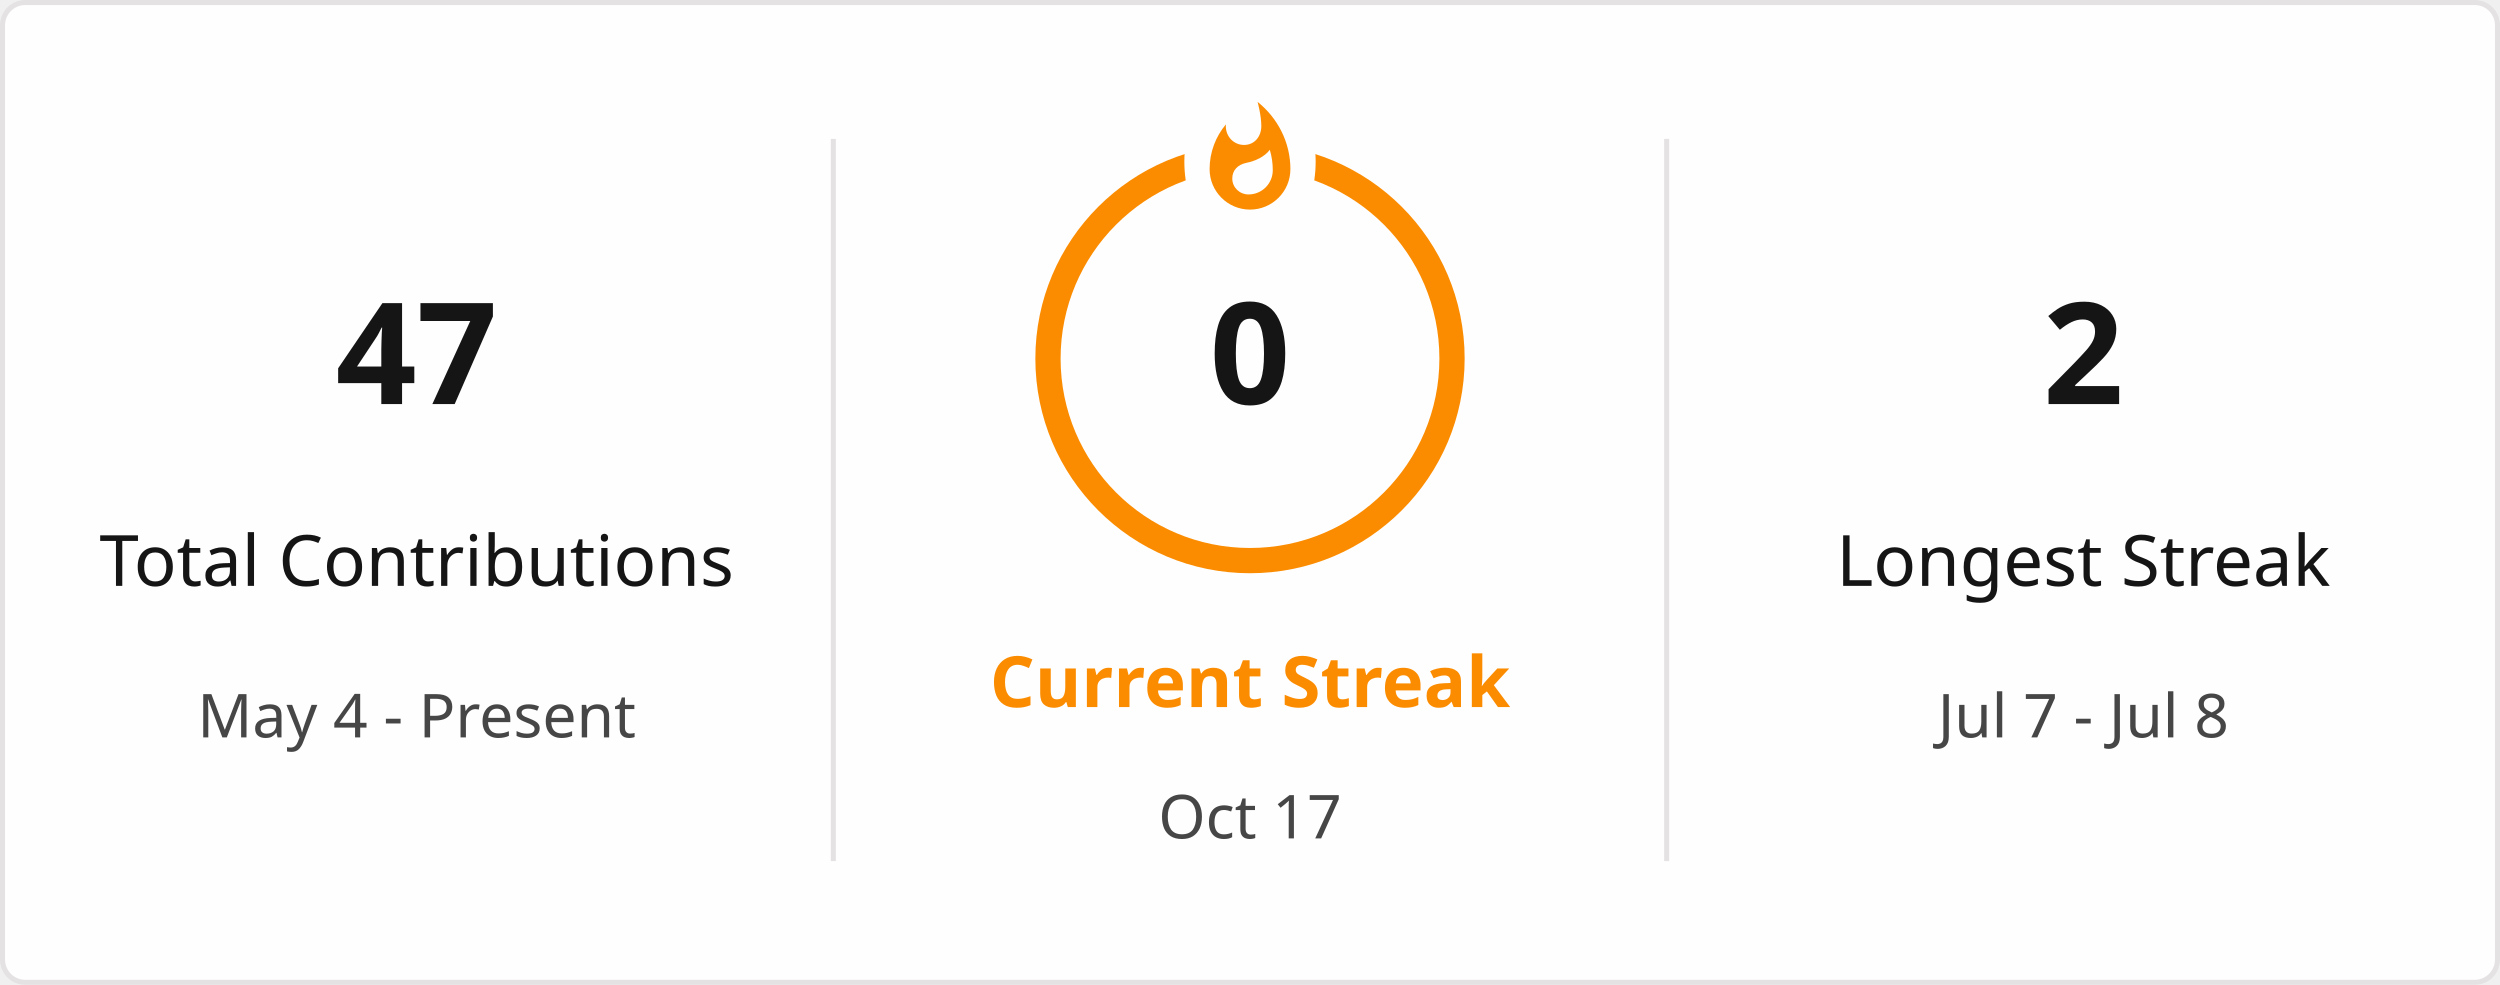
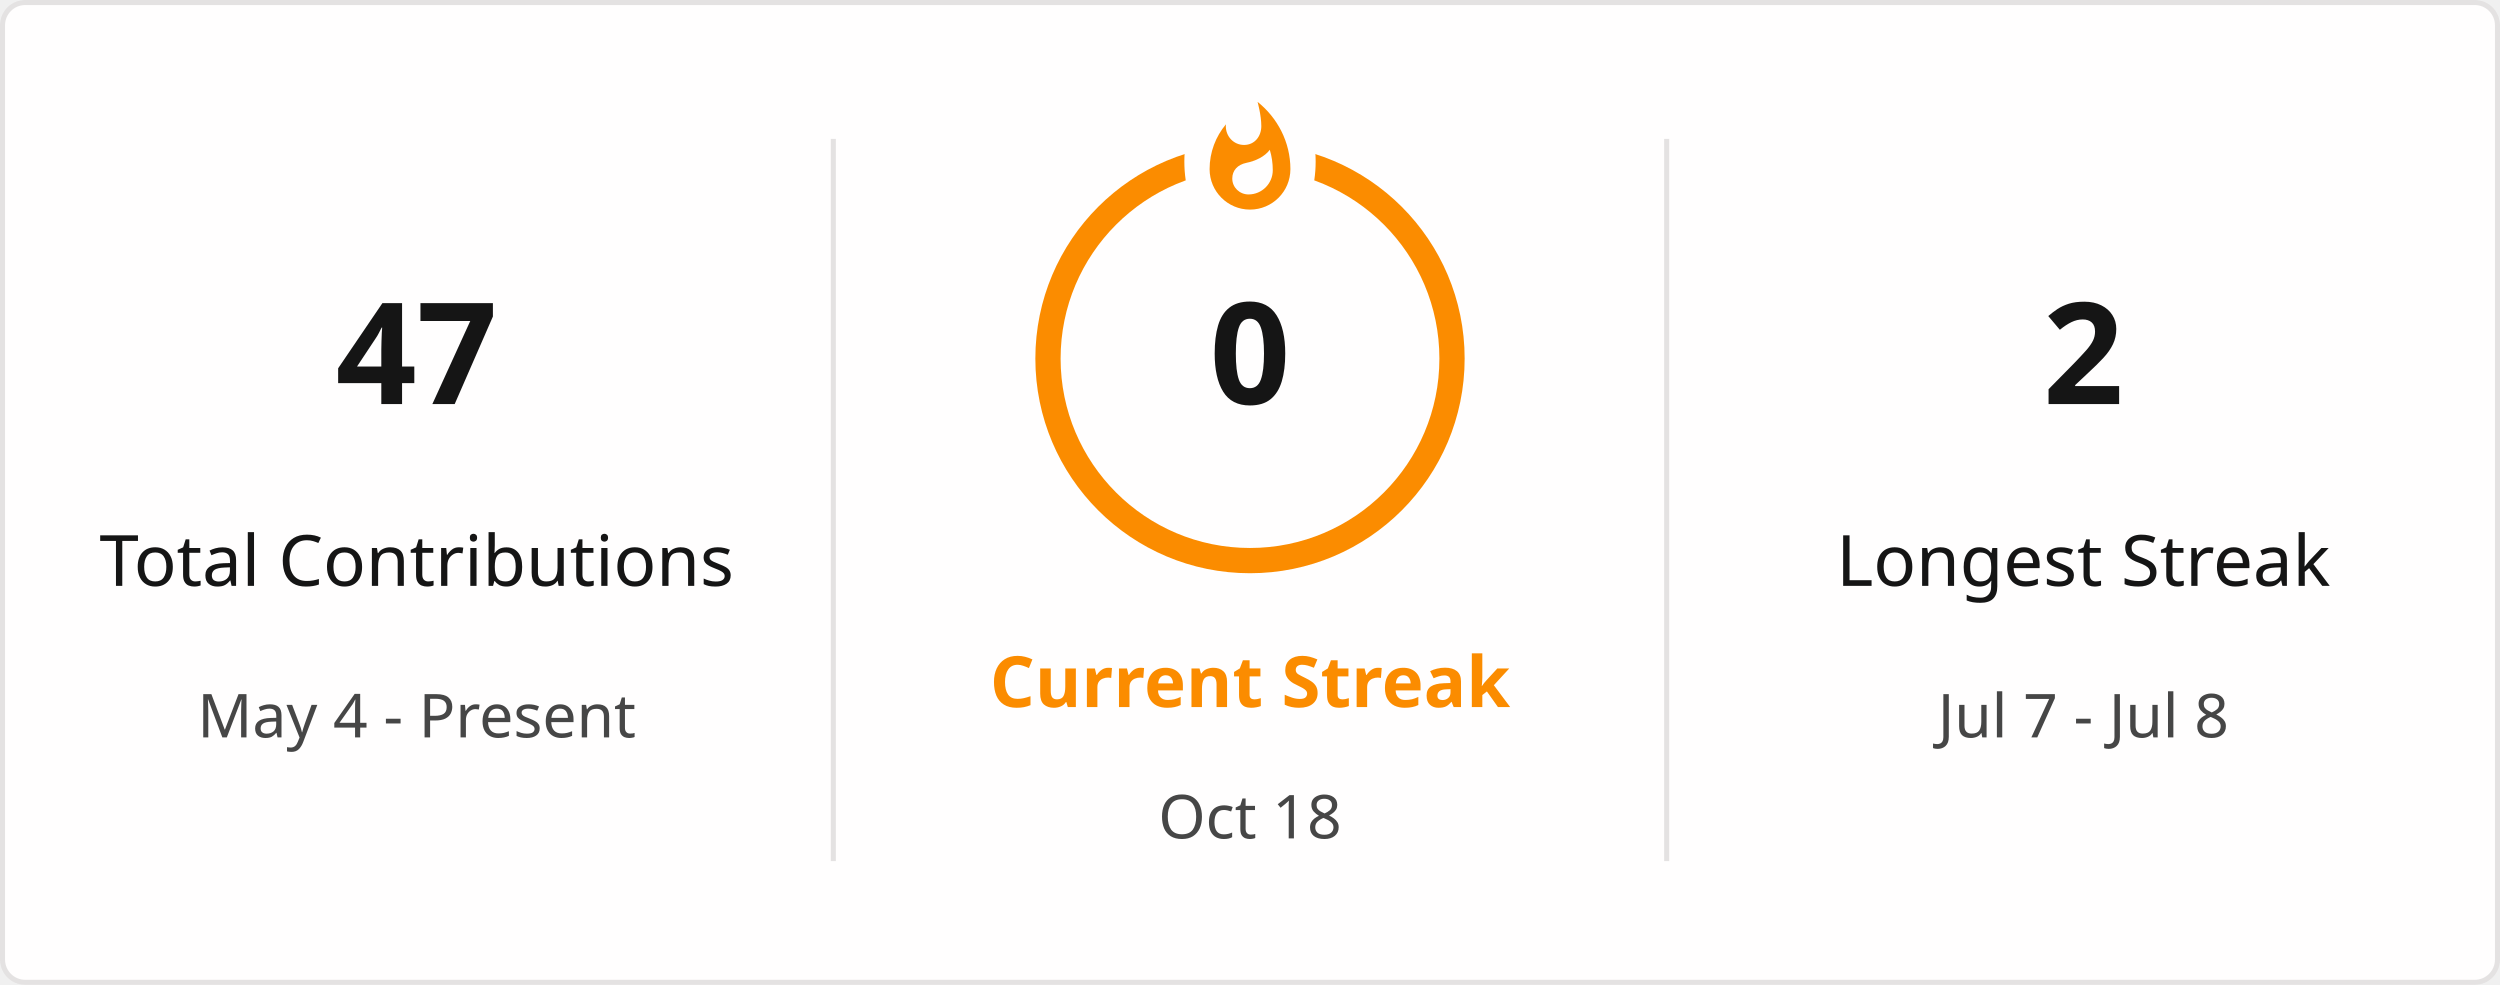
<svg xmlns="http://www.w3.org/2000/svg" style="isolation: isolate" viewBox="0 0 495 195" width="495px" height="195px" direction="ltr">
  <defs>
    <clipPath id="outer_rectangle">
      <rect width="495" height="195" rx="4.5" />
    </clipPath>
    <mask id="mask_out_ring_behind_fire">
      <rect width="495" height="195" fill="white" />
      <ellipse id="mask-ellipse" cx="247.5" cy="32" rx="13" ry="18" fill="black" />
    </mask>
  </defs>
  <g clip-path="url(#outer_rectangle)">
    <g style="isolation: isolate">
      <rect stroke="#E4E2E2" fill="#FFFEFE" rx="4.5" x="0.5" y="0.5" width="494" height="194" />
    </g>
    <g style="isolation: isolate">
      <line x1="165" y1="28" x2="165" y2="170" vector-effect="non-scaling-stroke" stroke-width="1" stroke="#E4E2E2" stroke-linejoin="miter" stroke-linecap="square" stroke-miterlimit="3" />
      <line x1="330" y1="28" x2="330" y2="170" vector-effect="non-scaling-stroke" stroke-width="1" stroke="#E4E2E2" stroke-linejoin="miter" stroke-linecap="square" stroke-miterlimit="3" />
    </g>
    <g style="isolation: isolate">
      <g transform="translate(82.5, 48)">
        <text x="0" y="32" stroke-width="0" text-anchor="middle" fill="#151515" stroke="none" font-family="&quot;Segoe UI&quot;, Ubuntu, sans-serif" font-weight="700" font-size="28px" font-style="normal" style="opacity: 1; opacity: 1;">
                        47
                    </text>
      </g>
      <g transform="translate(82.5, 84)">
        <text x="0" y="32" stroke-width="0" text-anchor="middle" fill="#151515" stroke="none" font-family="&quot;Segoe UI&quot;, Ubuntu, sans-serif" font-weight="400" font-size="14px" font-style="normal" style="opacity: 1; opacity: 1;">
                        Total Contributions
                    </text>
      </g>
      <g transform="translate(82.5, 114)">
        <text x="0" y="32" stroke-width="0" text-anchor="middle" fill="#464646" stroke="none" font-family="&quot;Segoe UI&quot;, Ubuntu, sans-serif" font-weight="400" font-size="12px" font-style="normal" style="opacity: 1; opacity: 1;">
                        May 4 - Present
                    </text>
      </g>
    </g>
    <g style="isolation: isolate">
      <g transform="translate(247.5, 108)">
        <text x="0" y="32" stroke-width="0" text-anchor="middle" fill="#FB8C00" stroke="none" font-family="&quot;Segoe UI&quot;, Ubuntu, sans-serif" font-weight="700" font-size="14px" font-style="normal" style="opacity: 1; opacity: 1;">
                        Current Streak
                    </text>
      </g>
      <g transform="translate(247.5, 145)">
        <text x="0" y="21" stroke-width="0" text-anchor="middle" fill="#464646" stroke="none" font-family="&quot;Segoe UI&quot;, Ubuntu, sans-serif" font-weight="400" font-size="12px" font-style="normal" style="opacity: 1; opacity: 1;">
-                         Oct 17
+                         Oct 18
                    </text>
      </g>
      <g mask="url(#mask_out_ring_behind_fire)">
        <circle cx="247.5" cy="71" r="40" fill="none" stroke="#FB8C00" stroke-width="5" style="opacity: 1; opacity: 1;" />
      </g>
      <g transform="translate(247.5, 19.5)" stroke-opacity="0" style="opacity: 1; opacity: 1;">
        <path d="M -12 -0.5 L 15 -0.5 L 15 23.5 L -12 23.5 L -12 -0.5 Z" fill="none" />
        <path d="M 1.5 0.67 C 1.5 0.67 2.24 3.32 2.24 5.47 C 2.24 7.53 0.89 9.2 -1.17 9.2 C -3.23 9.2 -4.79 7.53 -4.79 5.47 L -4.76 5.11 C -6.78 7.51 -8 10.62 -8 13.99 C -8 18.41 -4.42 22 0 22 C 4.42 22 8 18.41 8 13.99 C 8 8.6 5.41 3.79 1.5 0.67 Z M -0.29 19 C -2.07 19 -3.51 17.6 -3.51 15.86 C -3.51 14.24 -2.46 13.1 -0.7 12.74 C 1.07 12.38 2.9 11.53 3.92 10.16 C 4.31 11.45 4.51 12.81 4.51 14.2 C 4.51 16.85 2.36 19 -0.29 19 Z" fill="#FB8C00" stroke-opacity="0" />
      </g>
      <g transform="translate(247.5, 48)">
        <text x="0" y="32" stroke-width="0" text-anchor="middle" fill="#151515" stroke="none" font-family="&quot;Segoe UI&quot;, Ubuntu, sans-serif" font-weight="700" font-size="28px" font-style="normal" style="font-size: 28px;">
                        0
                    </text>
      </g>
    </g>
    <g style="isolation: isolate">
      <g transform="translate(412.5, 48)">
        <text x="0" y="32" stroke-width="0" text-anchor="middle" fill="#151515" stroke="none" font-family="&quot;Segoe UI&quot;, Ubuntu, sans-serif" font-weight="700" font-size="28px" font-style="normal" style="opacity: 1; opacity: 1;">
                        2
                    </text>
      </g>
      <g transform="translate(412.5, 84)">
        <text x="0" y="32" stroke-width="0" text-anchor="middle" fill="#151515" stroke="none" font-family="&quot;Segoe UI&quot;, Ubuntu, sans-serif" font-weight="400" font-size="14px" font-style="normal" style="opacity: 1; opacity: 1;">
                        Longest Streak
                    </text>
      </g>
      <g transform="translate(412.5, 114)">
        <text x="0" y="32" stroke-width="0" text-anchor="middle" fill="#464646" stroke="none" font-family="&quot;Segoe UI&quot;, Ubuntu, sans-serif" font-weight="400" font-size="12px" font-style="normal" style="opacity: 1; opacity: 1;">
                        Jul 7 - Jul 8
                    </text>
      </g>
    </g>
  </g>
</svg>
